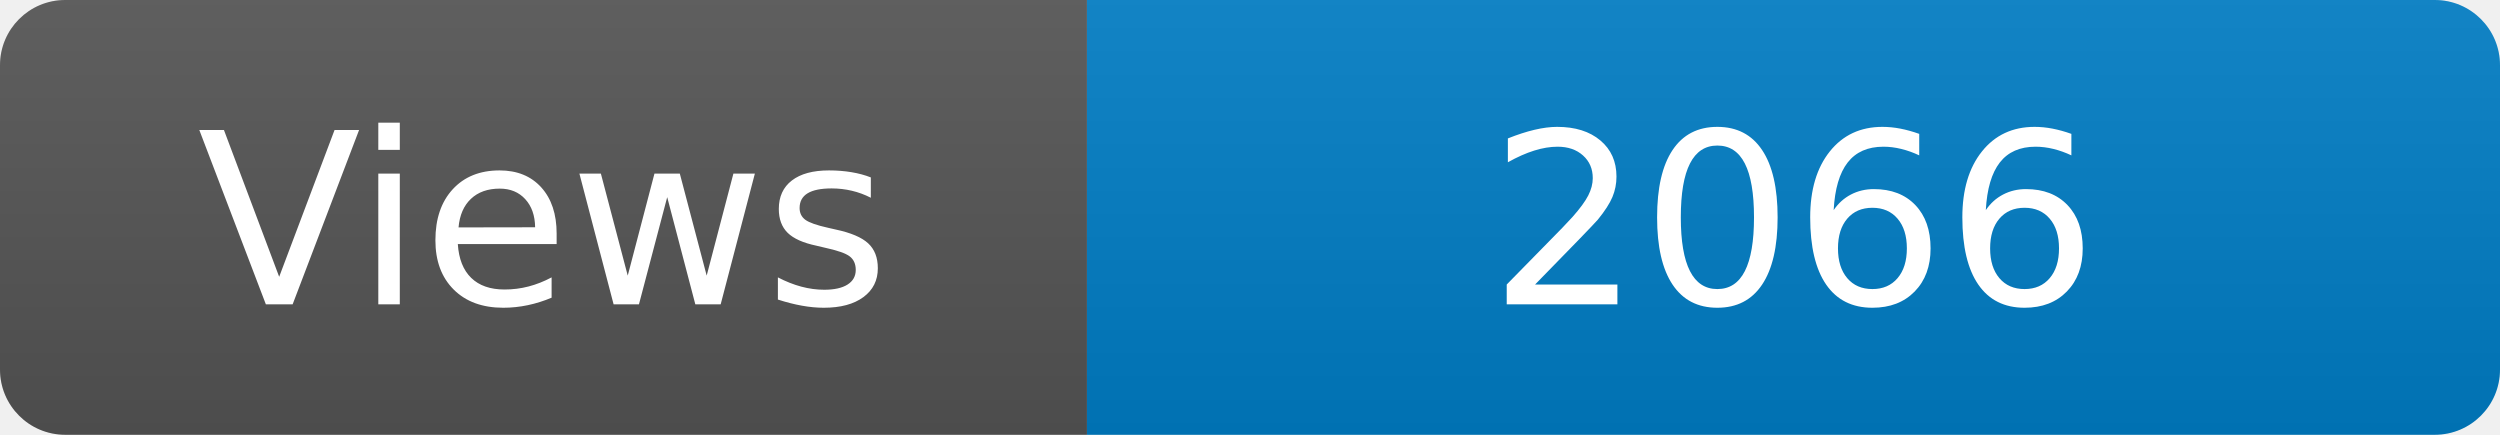
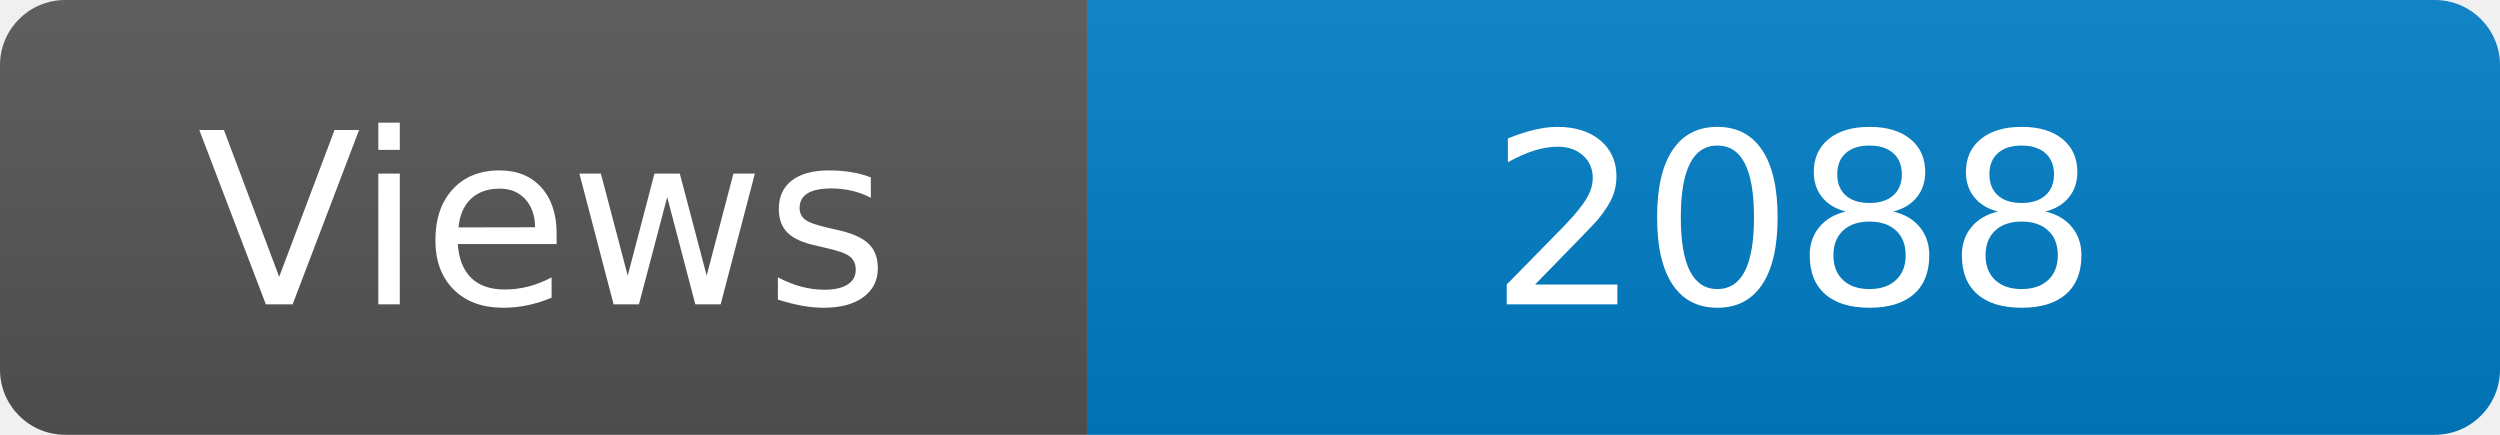
<svg xmlns="http://www.w3.org/2000/svg" width="115" height="20" role="img" aria-label="Maintained?: yes">
  <linearGradient id="s" x2="0" y2="100%">
    <stop offset="0" stop-color="#bbb" stop-opacity=".1" />
    <stop offset="1" stop-opacity=".1" />
  </linearGradient>
  <clipPath id="r">
    <rect width="115" height="20" rx="3" fill="#fff" />
  </clipPath>
  <g clip-path="url(#r)">
    <rect width="50" height="20" fill="#555" />
    <rect x="50" width="160" height="20" fill="#007ec6" />
    <rect width="115" height="20" fill="url(#s)" />
  </g>
  <g fill="#fff" text-anchor="middle" font-family="Verdana,Geneva,DejaVu Sans,sans-serif" font-size="110">
    <text x="250" y="140" transform="scale(.1)" fill="#fff">Views</text>
-     <text x="825" y="140" transform="scale(.1)" fill="#fff">2066</text>
+     <text x="825" y="140" transform="scale(.1)" fill="#fff">2088</text>
  </g>
</svg>
